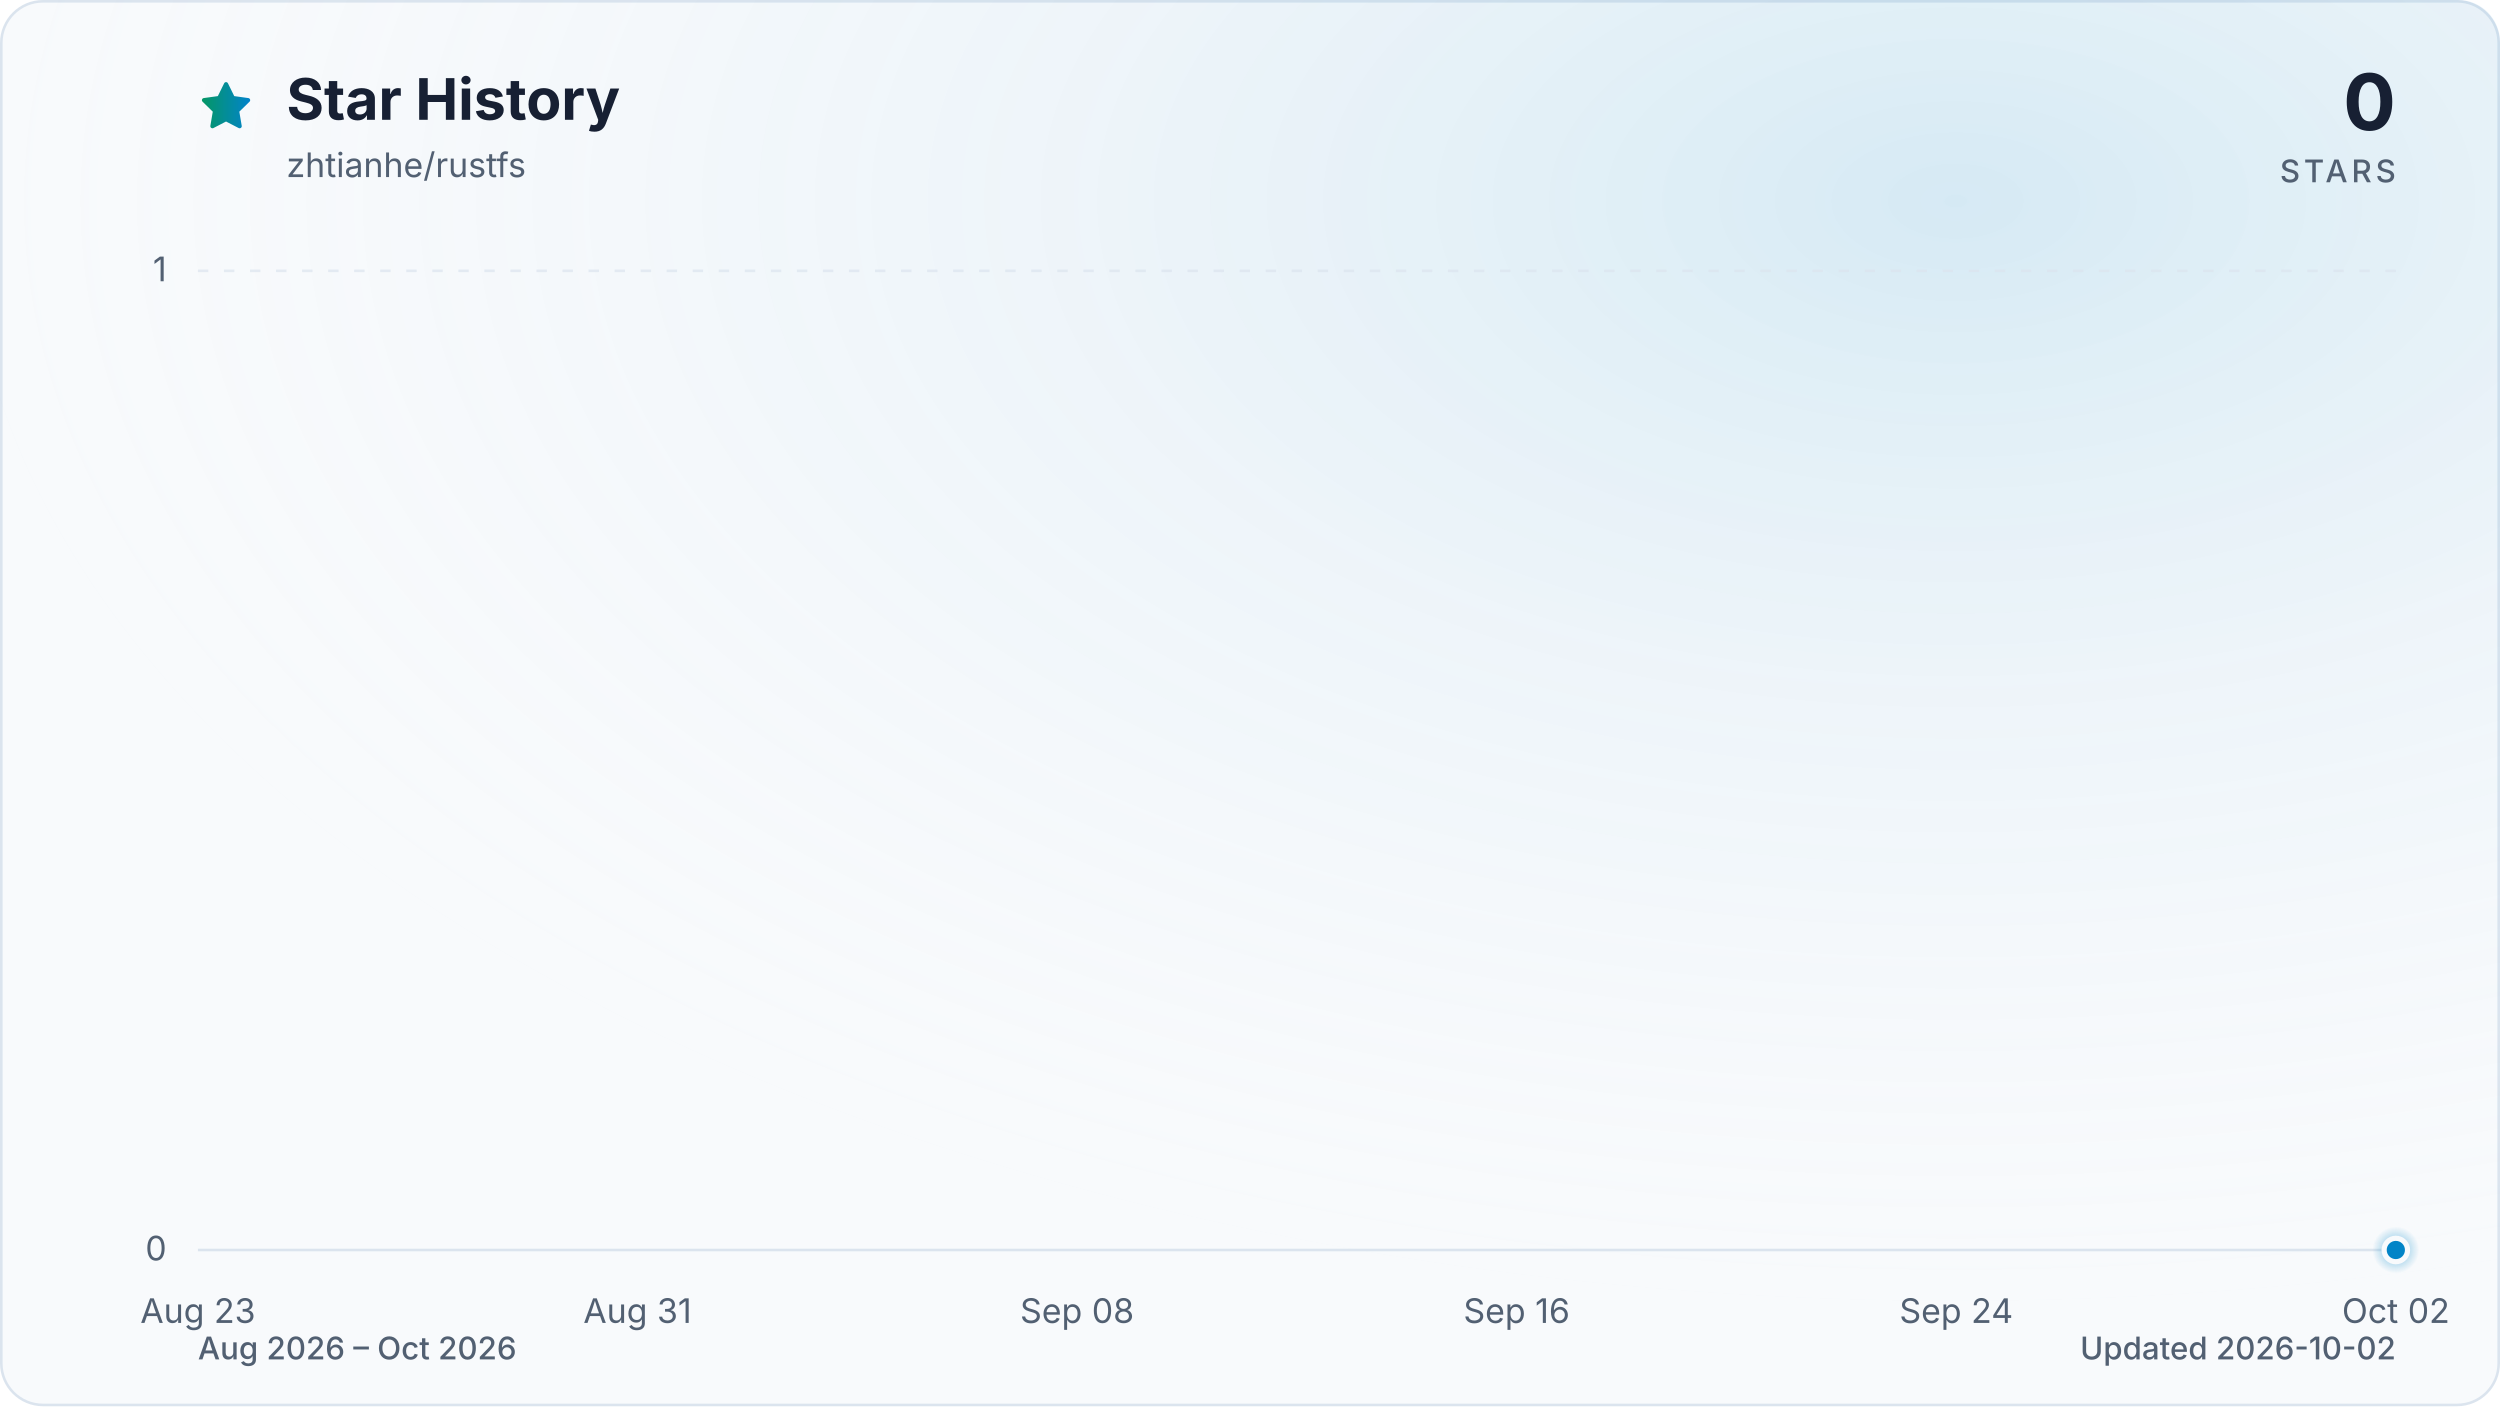
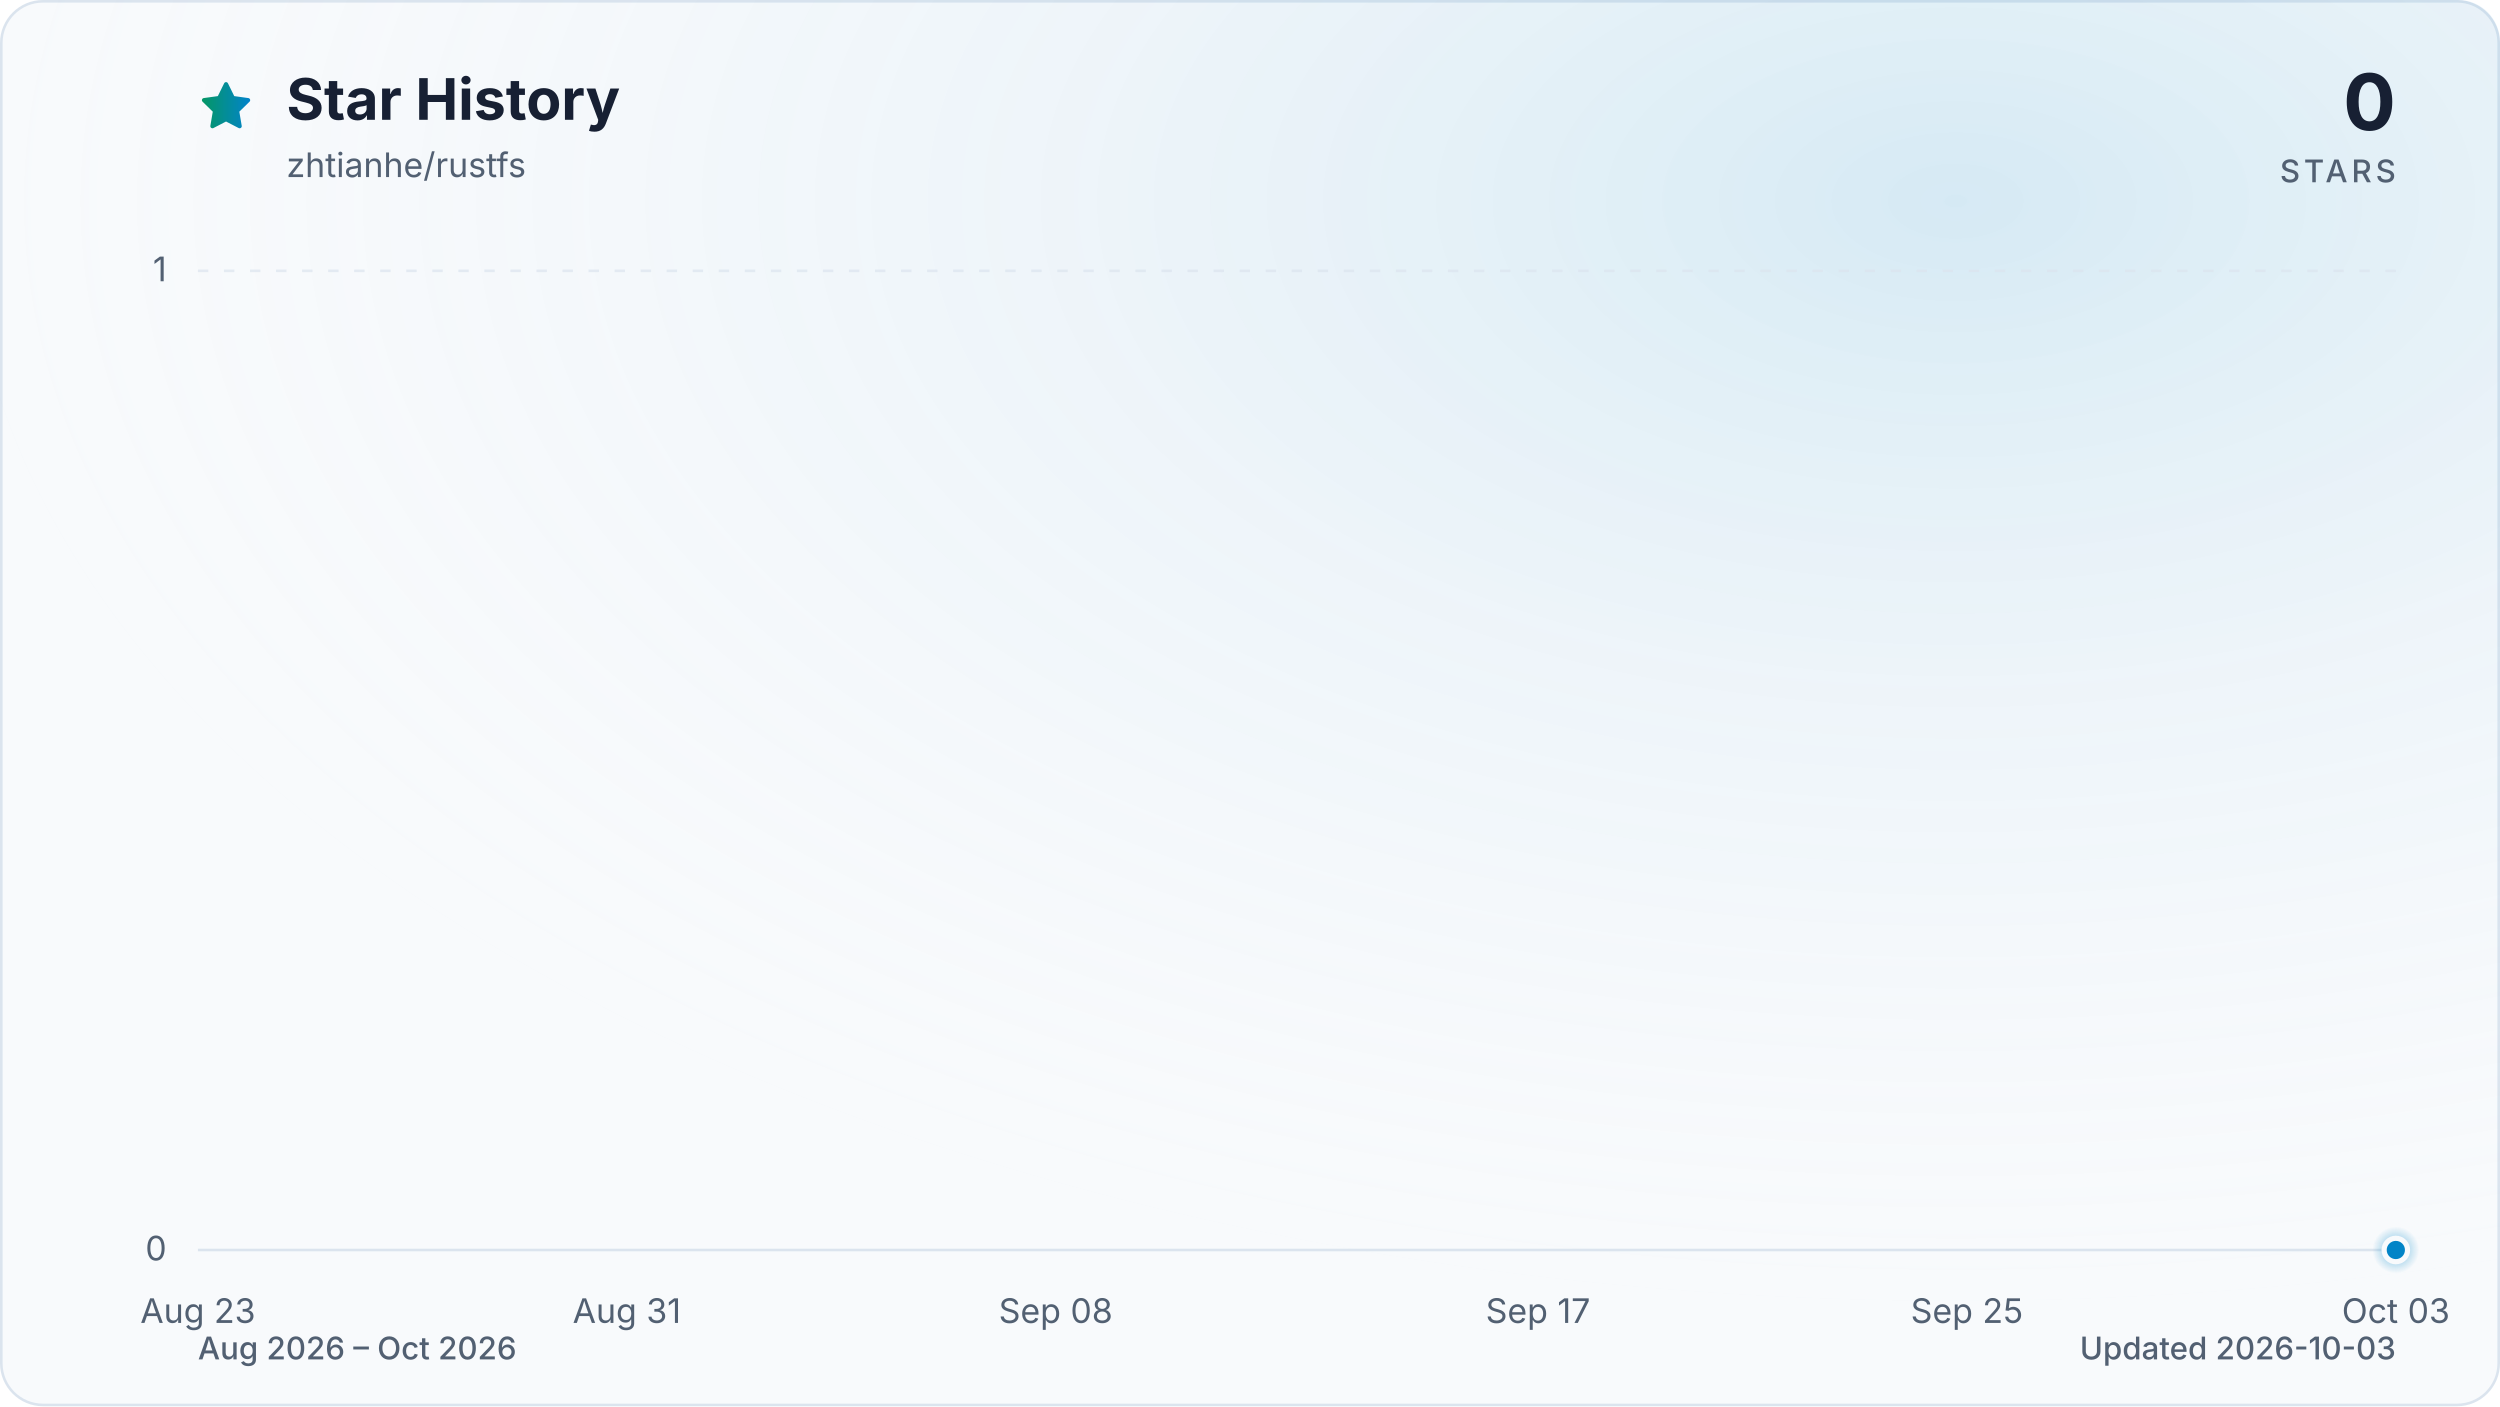
<svg xmlns="http://www.w3.org/2000/svg" viewBox="0 0 960 540" role="img" aria-labelledby="title description" data-style="gradient" data-variant="glow" data-animated="true">
  <defs>
    <linearGradient id="trend" x1="0" y1="0" x2="1" y2="0">
      <stop offset="0%" stop-color="#059669" />
      <stop offset="100%" stop-color="#0284c7" />
    </linearGradient>
    <linearGradient id="area" x1="0" y1="0" x2="0" y2="1">
      <stop offset="0%" stop-color="#059669" stop-opacity="0.30" />
      <stop offset="55%" stop-color="#0284c7" stop-opacity="0.10" />
      <stop offset="100%" stop-color="#0284c7" stop-opacity="0.01" />
    </linearGradient>
    <radialGradient id="marker-halo" cx="50%" cy="50%" r="50%">
      <stop offset="0%" stop-color="#0284c7" stop-opacity="0.55" />
      <stop offset="100%" stop-color="#0284c7" stop-opacity="0" />
    </radialGradient>
    <radialGradient id="surface-glow" cx="78%" cy="14%" r="80%">
      <stop offset="0%" stop-color="#0284c7" stop-opacity="0.14" />
      <stop offset="100%" stop-color="#f8fafc" stop-opacity="0" />
    </radialGradient>
    <filter id="trend-glow" x="-20%" y="-20%" width="140%" height="140%">
      <feGaussianBlur stdDeviation="7" />
    </filter>
  </defs>
  <style>
.trend-enter{transform-box:fill-box;transform-origin:center;animation:trend-enter 520ms cubic-bezier(0.16,1,0.3,1)}
.marker-enter{transform-box:fill-box;transform-origin:center;animation:marker-enter 320ms cubic-bezier(0.16,1,0.3,1) 200ms both}
.marker-pulse{transform-box:fill-box;transform-origin:center;animation:marker-pulse 2.6s ease-out infinite}
@keyframes trend-enter{from{opacity:.35;transform:translateY(10px)}to{opacity:1;transform:translateY(0)}}
@keyframes marker-enter{from{opacity:0;transform:scale(.4)}to{opacity:1;transform:scale(1)}}
@keyframes marker-pulse{0%{opacity:.5;transform:scale(.7)}70%,100%{opacity:0;transform:scale(2.1)}}
@media (prefers-reduced-motion:reduce){.trend-enter,.marker-enter,.marker-pulse{animation:none!important}}
@media (prefers-reduced-motion:reduce){.marker-pulse{opacity:0}}
</style>
  <rect x="0.5" y="0.5" width="959" height="539" fill="#f8fafc" stroke="#dbe4ee" stroke-width="1" rx="16" />
  <rect width="960" height="540" fill="url(#surface-glow)" rx="16" />
  <path d="M12 2.6l2.9 5.9 6.5.9-4.7 4.6 1.1 6.5-5.8-3-5.8 3 1.1-6.5-4.7-4.6 6.5-.9L12 2.6Z" transform="translate(76 30) scale(.9)" fill="url(#trend)" stroke="url(#trend)" stroke-width="1.8" stroke-linejoin="round" aria-hidden="true" />
  <text x="110" y="46" fill="#172033" font-family="ui-sans-serif, system-ui, -apple-system, BlinkMacSystemFont, 'Segoe UI', sans-serif" font-size="22" font-weight="700">Star History</text>
  <text x="110" y="68" fill="#526072" font-family="ui-sans-serif, system-ui, -apple-system, BlinkMacSystemFont, 'Segoe UI', sans-serif" font-size="13">zhtianhe/rustfs</text>
  <text x="920" y="50" fill="#172033" font-family="ui-sans-serif, system-ui, -apple-system, BlinkMacSystemFont, 'Segoe UI', sans-serif" font-size="30" font-weight="700" text-anchor="end">0</text>
  <text x="920" y="70" fill="#526072" font-family="ui-sans-serif, system-ui, -apple-system, BlinkMacSystemFont, 'Segoe UI', sans-serif" font-size="12" font-weight="500" letter-spacing="1.5" text-anchor="end">STARS</text>
  <line x1="76" y1="480.0" x2="920" y2="480.0" stroke="#dbe4ee" stroke-width="1" stroke-dasharray="0" opacity="1" />
  <text x="64" y="484.0" fill="#526072" font-family="ui-sans-serif, system-ui, -apple-system, BlinkMacSystemFont, 'Segoe UI', sans-serif" font-size="13" text-anchor="end">0</text>
  <line x1="76" y1="104.0" x2="920" y2="104.0" stroke="#dbe4ee" stroke-width="1" stroke-dasharray="4 6" opacity="0.7" />
  <text x="64" y="108.0" fill="#526072" font-family="ui-sans-serif, system-ui, -apple-system, BlinkMacSystemFont, 'Segoe UI', sans-serif" font-size="13" text-anchor="end">1</text>
  <text x="76.0" y="508" fill="#526072" font-family="ui-sans-serif, system-ui, -apple-system, BlinkMacSystemFont, 'Segoe UI', sans-serif" font-size="13" text-anchor="middle">Aug 23</text>
-   <text x="244.8" y="508" fill="#526072" font-family="ui-sans-serif, system-ui, -apple-system, BlinkMacSystemFont, 'Segoe UI', sans-serif" font-size="13" text-anchor="middle">Aug 31</text>
-   <text x="413.6" y="508" fill="#526072" font-family="ui-sans-serif, system-ui, -apple-system, BlinkMacSystemFont, 'Segoe UI', sans-serif" font-size="13" text-anchor="middle">Sep 08</text>
-   <text x="582.4" y="508" fill="#526072" font-family="ui-sans-serif, system-ui, -apple-system, BlinkMacSystemFont, 'Segoe UI', sans-serif" font-size="13" text-anchor="middle">Sep 16</text>
-   <text x="751.2" y="508" fill="#526072" font-family="ui-sans-serif, system-ui, -apple-system, BlinkMacSystemFont, 'Segoe UI', sans-serif" font-size="13" text-anchor="middle">Sep 24</text>
-   <text x="920.0" y="508" fill="#526072" font-family="ui-sans-serif, system-ui, -apple-system, BlinkMacSystemFont, 'Segoe UI', sans-serif" font-size="13" text-anchor="middle">Oct 02</text>
+   <text x="240.7" y="508" fill="#526072" font-family="ui-sans-serif, system-ui, -apple-system, BlinkMacSystemFont, 'Segoe UI', sans-serif" font-size="13" text-anchor="middle">Aug 31</text>
+   <text x="405.4" y="508" fill="#526072" font-family="ui-sans-serif, system-ui, -apple-system, BlinkMacSystemFont, 'Segoe UI', sans-serif" font-size="13" text-anchor="middle">Sep 08</text>
+   <text x="590.6" y="508" fill="#526072" font-family="ui-sans-serif, system-ui, -apple-system, BlinkMacSystemFont, 'Segoe UI', sans-serif" font-size="13" text-anchor="middle">Sep 17</text>
+   <text x="755.3" y="508" fill="#526072" font-family="ui-sans-serif, system-ui, -apple-system, BlinkMacSystemFont, 'Segoe UI', sans-serif" font-size="13" text-anchor="middle">Sep 25</text>
+   <text x="920.0" y="508" fill="#526072" font-family="ui-sans-serif, system-ui, -apple-system, BlinkMacSystemFont, 'Segoe UI', sans-serif" font-size="13" text-anchor="middle">Oct 03</text>
  <g class="trend-enter">
-     <path d="M 76.0 480.0 C 83.0 480.0, 90.1 480.0, 97.1 480.0 C 104.1 480.0, 111.2 480.0, 118.2 480.0 C 125.2 480.0, 132.3 480.0, 139.3 480.0 C 146.3 480.0, 153.4 480.0, 160.4 480.0 C 167.4 480.0, 174.5 480.0, 181.5 480.0 C 188.5 480.0, 195.6 480.0, 202.6 480.0 C 209.6 480.0, 216.7 480.0, 223.7 480.0 C 230.7 480.0, 237.8 480.0, 244.8 480.0 C 251.8 480.0, 258.9 480.0, 265.9 480.0 C 272.9 480.0, 280.0 480.0, 287.0 480.0 C 294.0 480.0, 301.1 480.0, 308.1 480.0 C 315.1 480.0, 322.2 480.0, 329.2 480.0 C 336.2 480.0, 343.3 480.0, 350.3 480.0 C 357.3 480.0, 364.4 480.0, 371.4 480.0 C 378.4 480.0, 385.5 480.0, 392.5 480.0 C 399.5 480.0, 406.6 480.0, 413.6 480.0 C 420.6 480.0, 427.7 480.0, 434.7 480.0 C 441.7 480.0, 448.8 480.0, 455.8 480.0 C 462.8 480.0, 469.9 480.0, 476.9 480.0 C 483.9 480.0, 491.0 480.0, 498.0 480.0 C 505.0 480.0, 512.1 480.0, 519.1 480.0 C 526.1 480.0, 533.2 480.0, 540.2 480.0 C 547.2 480.0, 554.3 480.0, 561.3 480.0 C 568.3 480.0, 575.4 480.0, 582.4 480.0 C 589.4 480.0, 596.5 480.0, 603.5 480.0 C 610.5 480.0, 617.6 480.0, 624.6 480.0 C 631.6 480.0, 638.7 480.0, 645.7 480.0 C 652.7 480.0, 659.8 480.0, 666.8 480.0 C 673.8 480.0, 680.9 480.0, 687.9 480.0 C 694.9 480.0, 702.0 480.0, 709.0 480.0 C 716.0 480.0, 723.1 480.0, 730.1 480.0 C 737.1 480.0, 744.2 480.0, 751.2 480.0 C 758.2 480.0, 765.3 480.0, 772.3 480.0 C 779.3 480.0, 786.4 480.0, 793.4 480.0 C 800.4 480.0, 807.5 480.0, 814.5 480.0 C 821.5 480.0, 828.6 480.0, 835.6 480.0 C 842.6 480.0, 849.7 480.0, 856.7 480.0 C 863.7 480.0, 870.8 480.0, 877.8 480.0 C 884.8 480.0, 891.9 480.0, 898.9 480.0 C 905.9 480.0, 913.0 480.0, 920.0 480.0 L 920.0 480.0 L 76.0 480.0 Z" fill="url(#area)" />
-     <path d="M 76.0 480.0 C 83.0 480.0, 90.1 480.0, 97.1 480.0 C 104.1 480.0, 111.2 480.0, 118.2 480.0 C 125.2 480.0, 132.3 480.0, 139.3 480.0 C 146.3 480.0, 153.4 480.0, 160.4 480.0 C 167.4 480.0, 174.5 480.0, 181.5 480.0 C 188.5 480.0, 195.6 480.0, 202.6 480.0 C 209.6 480.0, 216.7 480.0, 223.7 480.0 C 230.7 480.0, 237.8 480.0, 244.8 480.0 C 251.8 480.0, 258.9 480.0, 265.9 480.0 C 272.9 480.0, 280.0 480.0, 287.0 480.0 C 294.0 480.0, 301.1 480.0, 308.1 480.0 C 315.1 480.0, 322.2 480.0, 329.2 480.0 C 336.2 480.0, 343.3 480.0, 350.3 480.0 C 357.3 480.0, 364.4 480.0, 371.4 480.0 C 378.4 480.0, 385.5 480.0, 392.5 480.0 C 399.5 480.0, 406.6 480.0, 413.6 480.0 C 420.6 480.0, 427.7 480.0, 434.7 480.0 C 441.7 480.0, 448.8 480.0, 455.8 480.0 C 462.8 480.0, 469.9 480.0, 476.9 480.0 C 483.9 480.0, 491.0 480.0, 498.0 480.0 C 505.0 480.0, 512.1 480.0, 519.1 480.0 C 526.1 480.0, 533.2 480.0, 540.2 480.0 C 547.2 480.0, 554.3 480.0, 561.3 480.0 C 568.3 480.0, 575.4 480.0, 582.4 480.0 C 589.4 480.0, 596.5 480.0, 603.5 480.0 C 610.5 480.0, 617.6 480.0, 624.6 480.0 C 631.6 480.0, 638.7 480.0, 645.7 480.0 C 652.7 480.0, 659.8 480.0, 666.8 480.0 C 673.8 480.0, 680.9 480.0, 687.9 480.0 C 694.9 480.0, 702.0 480.0, 709.0 480.0 C 716.0 480.0, 723.1 480.0, 730.1 480.0 C 737.1 480.0, 744.2 480.0, 751.2 480.0 C 758.2 480.0, 765.3 480.0, 772.3 480.0 C 779.3 480.0, 786.4 480.0, 793.4 480.0 C 800.4 480.0, 807.5 480.0, 814.5 480.0 C 821.5 480.0, 828.6 480.0, 835.6 480.0 C 842.6 480.0, 849.7 480.0, 856.7 480.0 C 863.7 480.0, 870.8 480.0, 877.8 480.0 C 884.8 480.0, 891.9 480.0, 898.9 480.0 C 905.9 480.0, 913.0 480.0, 920.0 480.0" fill="none" stroke="url(#trend)" stroke-width="12" stroke-linecap="round" stroke-linejoin="round" opacity="0.16" filter="url(#trend-glow)" />
-     <path d="M 76.0 480.0 C 83.0 480.0, 90.1 480.0, 97.1 480.0 C 104.1 480.0, 111.2 480.0, 118.2 480.0 C 125.2 480.0, 132.3 480.0, 139.3 480.0 C 146.3 480.0, 153.4 480.0, 160.4 480.0 C 167.4 480.0, 174.5 480.0, 181.5 480.0 C 188.5 480.0, 195.6 480.0, 202.6 480.0 C 209.6 480.0, 216.7 480.0, 223.7 480.0 C 230.7 480.0, 237.8 480.0, 244.8 480.0 C 251.8 480.0, 258.9 480.0, 265.9 480.0 C 272.9 480.0, 280.0 480.0, 287.0 480.0 C 294.0 480.0, 301.1 480.0, 308.1 480.0 C 315.1 480.0, 322.2 480.0, 329.2 480.0 C 336.2 480.0, 343.3 480.0, 350.3 480.0 C 357.3 480.0, 364.4 480.0, 371.4 480.0 C 378.4 480.0, 385.5 480.0, 392.5 480.0 C 399.5 480.0, 406.6 480.0, 413.6 480.0 C 420.6 480.0, 427.7 480.0, 434.7 480.0 C 441.7 480.0, 448.8 480.0, 455.8 480.0 C 462.8 480.0, 469.9 480.0, 476.9 480.0 C 483.9 480.0, 491.0 480.0, 498.0 480.0 C 505.0 480.0, 512.1 480.0, 519.1 480.0 C 526.1 480.0, 533.2 480.0, 540.2 480.0 C 547.2 480.0, 554.3 480.0, 561.3 480.0 C 568.3 480.0, 575.4 480.0, 582.4 480.0 C 589.4 480.0, 596.5 480.0, 603.5 480.0 C 610.5 480.0, 617.6 480.0, 624.6 480.0 C 631.6 480.0, 638.7 480.0, 645.7 480.0 C 652.7 480.0, 659.8 480.0, 666.8 480.0 C 673.8 480.0, 680.9 480.0, 687.9 480.0 C 694.9 480.0, 702.0 480.0, 709.0 480.0 C 716.0 480.0, 723.1 480.0, 730.1 480.0 C 737.1 480.0, 744.2 480.0, 751.2 480.0 C 758.2 480.0, 765.3 480.0, 772.3 480.0 C 779.3 480.0, 786.4 480.0, 793.4 480.0 C 800.4 480.0, 807.5 480.0, 814.5 480.0 C 821.5 480.0, 828.6 480.0, 835.6 480.0 C 842.6 480.0, 849.7 480.0, 856.7 480.0 C 863.7 480.0, 870.8 480.0, 877.8 480.0 C 884.8 480.0, 891.9 480.0, 898.9 480.0 C 905.9 480.0, 913.0 480.0, 920.0 480.0" fill="none" stroke="url(#trend)" stroke-width="3" stroke-linecap="round" stroke-linejoin="round" />
+     <path d="M 76.0 480.0 C 82.9 480.0, 89.7 480.0, 96.6 480.0 C 103.4 480.0, 110.3 480.0, 117.2 480.0 C 124.0 480.0, 130.9 480.0, 137.8 480.0 C 144.6 480.0, 151.5 480.0, 158.3 480.0 C 165.2 480.0, 172.1 480.0, 178.9 480.0 C 185.8 480.0, 192.7 480.0, 199.5 480.0 C 206.4 480.0, 213.2 480.0, 220.1 480.0 C 227.0 480.0, 233.8 480.0, 240.7 480.0 C 247.5 480.0, 254.4 480.0, 261.3 480.0 C 268.1 480.0, 275.0 480.0, 281.9 480.0 C 288.7 480.0, 295.6 480.0, 302.4 480.0 C 309.3 480.0, 316.2 480.0, 323.0 480.0 C 329.9 480.0, 336.7 480.0, 343.6 480.0 C 350.5 480.0, 357.3 480.0, 364.2 480.0 C 371.1 480.0, 377.9 480.0, 384.8 480.0 C 391.6 480.0, 398.5 480.0, 405.4 480.0 C 412.2 480.0, 419.1 480.0, 426.0 480.0 C 432.8 480.0, 439.7 480.0, 446.5 480.0 C 453.4 480.0, 460.3 480.0, 467.1 480.0 C 474.0 480.0, 480.8 480.0, 487.7 480.0 C 494.6 480.0, 501.4 480.0, 508.3 480.0 C 515.2 480.0, 522.0 480.0, 528.9 480.0 C 535.7 480.0, 542.6 480.0, 549.5 480.0 C 556.3 480.0, 563.2 480.0, 570.0 480.0 C 576.9 480.0, 583.8 480.0, 590.6 480.0 C 597.5 480.0, 604.4 480.0, 611.2 480.0 C 618.1 480.0, 624.9 480.0, 631.8 480.0 C 638.7 480.0, 645.5 480.0, 652.4 480.0 C 659.3 480.0, 666.1 480.0, 673.0 480.0 C 679.8 480.0, 686.7 480.0, 693.6 480.0 C 700.4 480.0, 707.3 480.0, 714.1 480.0 C 721.0 480.0, 727.9 480.0, 734.7 480.0 C 741.6 480.0, 748.5 480.0, 755.3 480.0 C 762.2 480.0, 769.0 480.0, 775.9 480.0 C 782.8 480.0, 789.6 480.0, 796.5 480.0 C 803.3 480.0, 810.2 480.0, 817.1 480.0 C 823.9 480.0, 830.8 480.0, 837.7 480.0 C 844.5 480.0, 851.4 480.0, 858.2 480.0 C 865.1 480.0, 872.0 480.0, 878.8 480.0 C 885.7 480.0, 892.6 480.0, 899.4 480.0 C 906.3 480.0, 913.1 480.0, 920.0 480.0 L 920.0 480.0 L 76.0 480.0 Z" fill="url(#area)" />
+     <path d="M 76.0 480.0 C 82.9 480.0, 89.7 480.0, 96.6 480.0 C 103.4 480.0, 110.3 480.0, 117.2 480.0 C 124.0 480.0, 130.9 480.0, 137.8 480.0 C 144.6 480.0, 151.5 480.0, 158.3 480.0 C 165.2 480.0, 172.1 480.0, 178.9 480.0 C 185.8 480.0, 192.7 480.0, 199.5 480.0 C 206.4 480.0, 213.2 480.0, 220.1 480.0 C 227.0 480.0, 233.8 480.0, 240.7 480.0 C 247.5 480.0, 254.4 480.0, 261.3 480.0 C 268.1 480.0, 275.0 480.0, 281.9 480.0 C 288.7 480.0, 295.6 480.0, 302.4 480.0 C 309.3 480.0, 316.2 480.0, 323.0 480.0 C 329.9 480.0, 336.7 480.0, 343.6 480.0 C 350.5 480.0, 357.3 480.0, 364.2 480.0 C 371.1 480.0, 377.9 480.0, 384.8 480.0 C 391.6 480.0, 398.5 480.0, 405.4 480.0 C 412.2 480.0, 419.1 480.0, 426.0 480.0 C 432.8 480.0, 439.7 480.0, 446.5 480.0 C 453.4 480.0, 460.3 480.0, 467.1 480.0 C 474.0 480.0, 480.8 480.0, 487.7 480.0 C 494.6 480.0, 501.4 480.0, 508.3 480.0 C 515.2 480.0, 522.0 480.0, 528.9 480.0 C 535.7 480.0, 542.6 480.0, 549.5 480.0 C 556.3 480.0, 563.2 480.0, 570.0 480.0 C 576.9 480.0, 583.8 480.0, 590.6 480.0 C 597.5 480.0, 604.4 480.0, 611.2 480.0 C 618.1 480.0, 624.9 480.0, 631.8 480.0 C 638.7 480.0, 645.5 480.0, 652.4 480.0 C 659.3 480.0, 666.1 480.0, 673.0 480.0 C 679.8 480.0, 686.7 480.0, 693.6 480.0 C 700.4 480.0, 707.3 480.0, 714.1 480.0 C 721.0 480.0, 727.9 480.0, 734.7 480.0 C 741.6 480.0, 748.5 480.0, 755.3 480.0 C 762.2 480.0, 769.0 480.0, 775.9 480.0 C 782.8 480.0, 789.6 480.0, 796.5 480.0 C 803.3 480.0, 810.2 480.0, 817.1 480.0 C 823.9 480.0, 830.8 480.0, 837.7 480.0 C 844.5 480.0, 851.4 480.0, 858.2 480.0 C 865.1 480.0, 872.0 480.0, 878.8 480.0 C 885.7 480.0, 892.6 480.0, 899.4 480.0 C 906.3 480.0, 913.1 480.0, 920.0 480.0" fill="none" stroke="url(#trend)" stroke-width="12" stroke-linecap="round" stroke-linejoin="round" opacity="0.16" filter="url(#trend-glow)" />
+     <path d="M 76.0 480.0 C 82.9 480.0, 89.7 480.0, 96.6 480.0 C 103.4 480.0, 110.3 480.0, 117.2 480.0 C 124.0 480.0, 130.9 480.0, 137.8 480.0 C 144.6 480.0, 151.5 480.0, 158.3 480.0 C 165.2 480.0, 172.1 480.0, 178.9 480.0 C 185.8 480.0, 192.7 480.0, 199.5 480.0 C 206.4 480.0, 213.2 480.0, 220.1 480.0 C 227.0 480.0, 233.8 480.0, 240.7 480.0 C 247.5 480.0, 254.4 480.0, 261.3 480.0 C 268.1 480.0, 275.0 480.0, 281.9 480.0 C 288.7 480.0, 295.6 480.0, 302.4 480.0 C 309.3 480.0, 316.2 480.0, 323.0 480.0 C 329.9 480.0, 336.7 480.0, 343.6 480.0 C 350.5 480.0, 357.3 480.0, 364.2 480.0 C 371.1 480.0, 377.9 480.0, 384.8 480.0 C 391.6 480.0, 398.5 480.0, 405.4 480.0 C 412.2 480.0, 419.1 480.0, 426.0 480.0 C 432.8 480.0, 439.7 480.0, 446.5 480.0 C 453.4 480.0, 460.3 480.0, 467.1 480.0 C 474.0 480.0, 480.8 480.0, 487.7 480.0 C 494.6 480.0, 501.4 480.0, 508.3 480.0 C 515.2 480.0, 522.0 480.0, 528.9 480.0 C 535.7 480.0, 542.6 480.0, 549.5 480.0 C 556.3 480.0, 563.2 480.0, 570.0 480.0 C 576.9 480.0, 583.8 480.0, 590.6 480.0 C 597.5 480.0, 604.4 480.0, 611.2 480.0 C 618.1 480.0, 624.9 480.0, 631.8 480.0 C 638.7 480.0, 645.5 480.0, 652.4 480.0 C 659.3 480.0, 666.1 480.0, 673.0 480.0 C 679.8 480.0, 686.7 480.0, 693.6 480.0 C 700.4 480.0, 707.3 480.0, 714.1 480.0 C 721.0 480.0, 727.9 480.0, 734.7 480.0 C 741.6 480.0, 748.5 480.0, 755.3 480.0 C 762.2 480.0, 769.0 480.0, 775.9 480.0 C 782.8 480.0, 789.6 480.0, 796.5 480.0 C 803.3 480.0, 810.2 480.0, 817.1 480.0 C 823.9 480.0, 830.8 480.0, 837.7 480.0 C 844.5 480.0, 851.4 480.0, 858.2 480.0 C 865.1 480.0, 872.0 480.0, 878.8 480.0 C 885.7 480.0, 892.6 480.0, 899.4 480.0 C 906.3 480.0, 913.1 480.0, 920.0 480.0" fill="none" stroke="url(#trend)" stroke-width="3" stroke-linecap="round" stroke-linejoin="round" />
  </g>
  <g class="marker-enter">
    <circle class="marker-pulse" cx="920.0" cy="480.0" r="9" fill="url(#marker-halo)" />
    <circle cx="920.0" cy="480.0" r="4.5" fill="#0284c7" stroke="#f8fafc" stroke-width="2" />
  </g>
  <text x="76" y="522" fill="#526072" font-family="ui-sans-serif, system-ui, -apple-system, BlinkMacSystemFont, 'Segoe UI', sans-serif" font-size="12" font-weight="500">Aug 2026 – Oct 2026</text>
-   <text x="920" y="522" fill="#526072" font-family="ui-sans-serif, system-ui, -apple-system, BlinkMacSystemFont, 'Segoe UI', sans-serif" font-size="12" font-weight="500" text-anchor="end">Updated 2026-10-02</text>
+   <text x="920" y="522" fill="#526072" font-family="ui-sans-serif, system-ui, -apple-system, BlinkMacSystemFont, 'Segoe UI', sans-serif" font-size="12" font-weight="500" text-anchor="end">Updated 2026-10-03</text>
</svg>
